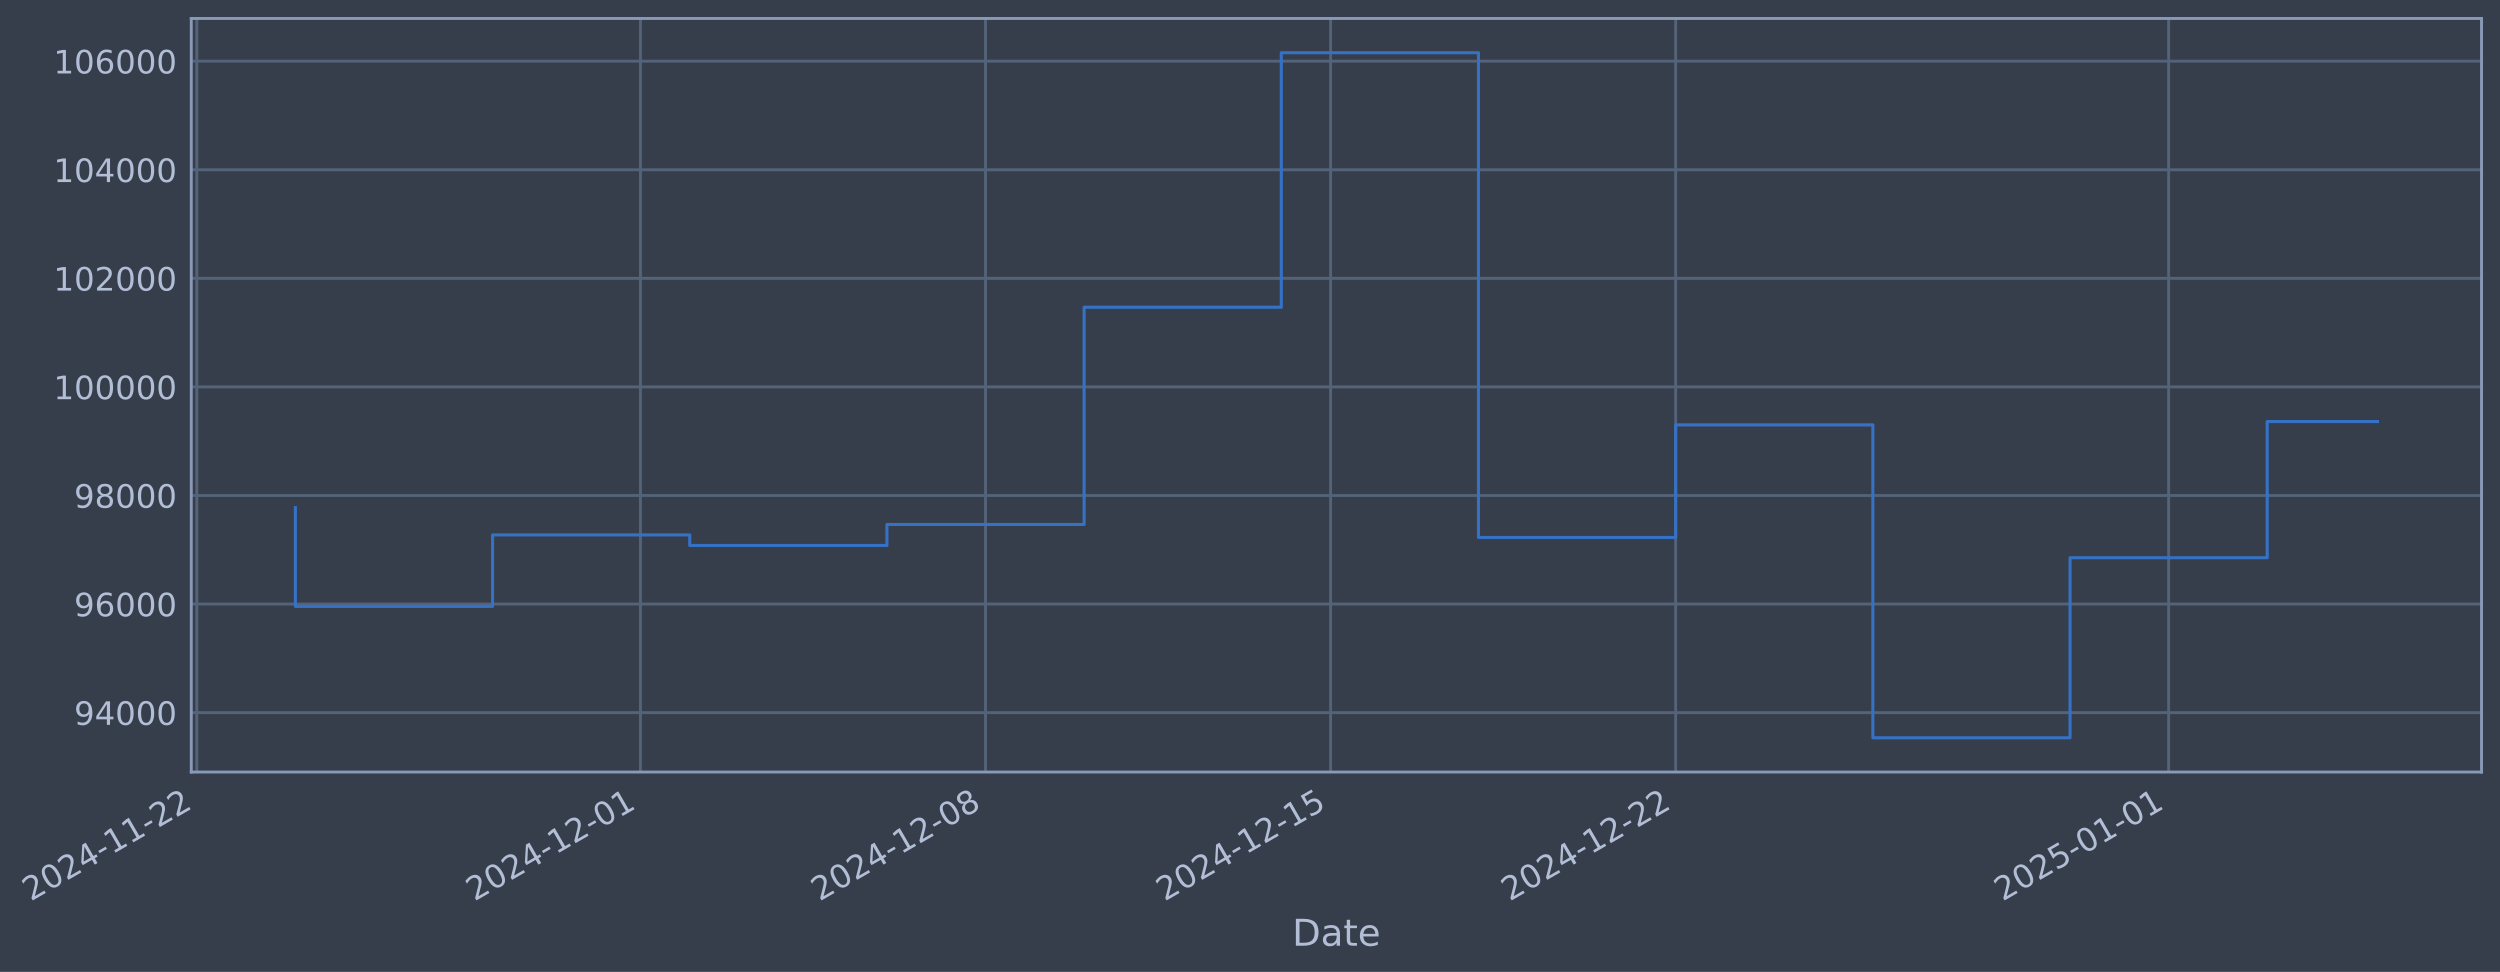
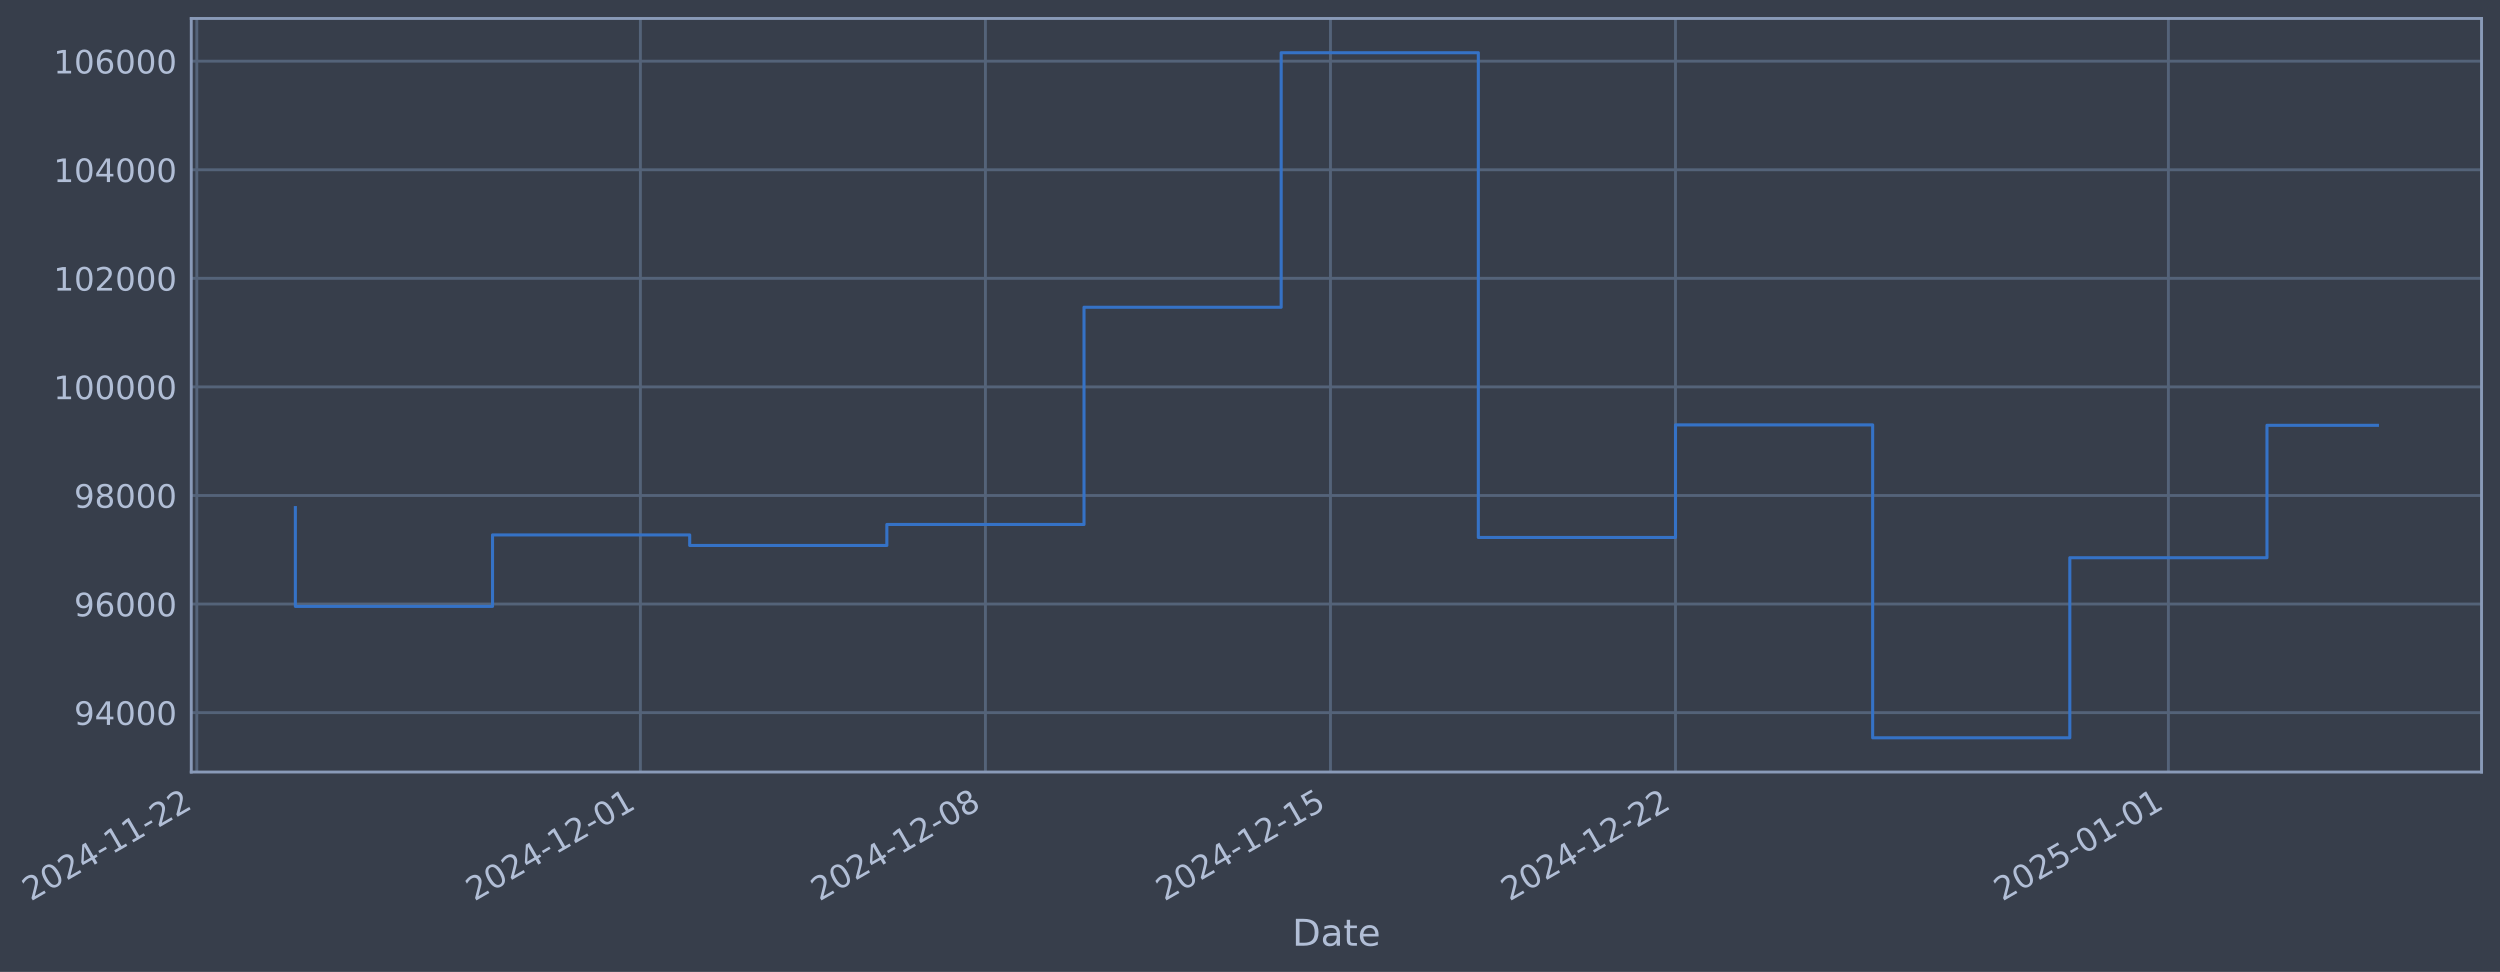
- <svg xmlns="http://www.w3.org/2000/svg" xmlns:xlink="http://www.w3.org/1999/xlink" width="974.565pt" height="378.87pt" viewBox="0 0 974.565 378.87" version="1.1">
+ <svg xmlns="http://www.w3.org/2000/svg" xmlns:xlink="http://www.w3.org/1999/xlink" width="974.56pt" height="378.87pt" viewBox="0 0 974.56 378.87" version="1.1">
  <defs>
    <style type="text/css">*{stroke-linejoin: round; stroke-linecap: butt}</style>
  </defs>
  <g id="figure_1">
    <g id="patch_1">
-       <path d="M 0 378.87  L 974.565 378.87  L 974.565 0  L 0 0  z " style="fill: #373e4b" />
+       <path d="M 0 378.87  L 974.56 378.87  L 974.56 0  L 0 0  z " style="fill: #373e4b" />
    </g>
    <g id="axes_1">
      <g id="patch_2">
-         <path d="M 74.565 300.96  L 967.365 300.96  L 967.365 7.2  L 74.565 7.2  z " style="fill: #373e4b" />
+         <path d="M 74.56 300.96  L 967.36 300.96  L 967.36 7.2  L 74.56 7.2  z " style="fill: #373e4b" />
      </g>
      <g id="matplotlib.axis_1">
        <g id="xtick_1">
          <g id="line2d_1">
-             <path d="M 76.713 300.96  L 76.713 7.2  " clip-path="url(#pf17ccf5763)" style="fill: none; stroke: #546379; stroke-width: 1.12; stroke-linecap: square" />
+             <path d="M 76.713 300.96  L 76.713 7.2  " clip-path="url(#p8ccedf1829)" style="fill: none; stroke: #546379; stroke-width: 1.12; stroke-linecap: square" />
          </g>
          <g id="line2d_2" />
          <g id="text_1">
            <g style="fill: #b1bed6" transform="translate(11.98702 351.4642) rotate(-30) scale(0.126 -0.126)">
              <defs>
                <path id="DejaVuSans-32" d="M 1228 531  L 3431 531  L 3431 0  L 469 0  L 469 531  Q 828 903 1448 1529  Q 2069 2156 2228 2338  Q 2531 2678 2651 2914  Q 2772 3150 2772 3378  Q 2772 3750 2511 3984  Q 2250 4219 1831 4219  Q 1534 4219 1204 4116  Q 875 4013 500 3803  L 500 4441  Q 881 4594 1212 4672  Q 1544 4750 1819 4750  Q 2544 4750 2975 4387  Q 3406 4025 3406 3419  Q 3406 3131 3298 2873  Q 3191 2616 2906 2266  Q 2828 2175 2409 1742  Q 1991 1309 1228 531  z " transform="scale(0.015625)" />
                <path id="DejaVuSans-30" d="M 2034 4250  Q 1547 4250 1301 3770  Q 1056 3291 1056 2328  Q 1056 1369 1301 889  Q 1547 409 2034 409  Q 2525 409 2770 889  Q 3016 1369 3016 2328  Q 3016 3291 2770 3770  Q 2525 4250 2034 4250  z M 2034 4750  Q 2819 4750 3233 4129  Q 3647 3509 3647 2328  Q 3647 1150 3233 529  Q 2819 -91 2034 -91  Q 1250 -91 836 529  Q 422 1150 422 2328  Q 422 3509 836 4129  Q 1250 4750 2034 4750  z " transform="scale(0.015625)" />
                <path id="DejaVuSans-34" d="M 2419 4116  L 825 1625  L 2419 1625  L 2419 4116  z M 2253 4666  L 3047 4666  L 3047 1625  L 3713 1625  L 3713 1100  L 3047 1100  L 3047 0  L 2419 0  L 2419 1100  L 313 1100  L 313 1709  L 2253 4666  z " transform="scale(0.015625)" />
                <path id="DejaVuSans-2d" d="M 313 2009  L 1997 2009  L 1997 1497  L 313 1497  L 313 2009  z " transform="scale(0.015625)" />
                <path id="DejaVuSans-31" d="M 794 531  L 1825 531  L 1825 4091  L 703 3866  L 703 4441  L 1819 4666  L 2450 4666  L 2450 531  L 3481 531  L 3481 0  L 794 0  L 794 531  z " transform="scale(0.015625)" />
              </defs>
              <use xlink:href="#DejaVuSans-32" />
              <use xlink:href="#DejaVuSans-30" transform="translate(63.62305 0)" />
              <use xlink:href="#DejaVuSans-32" transform="translate(127.2461 0)" />
              <use xlink:href="#DejaVuSans-34" transform="translate(190.8691 0)" />
              <use xlink:href="#DejaVuSans-2d" transform="translate(254.4922 0)" />
              <use xlink:href="#DejaVuSans-31" transform="translate(290.5762 0)" />
              <use xlink:href="#DejaVuSans-31" transform="translate(354.1992 0)" />
              <use xlink:href="#DejaVuSans-2d" transform="translate(417.8223 0)" />
              <use xlink:href="#DejaVuSans-32" transform="translate(453.9062 0)" />
              <use xlink:href="#DejaVuSans-32" transform="translate(517.5293 0)" />
            </g>
          </g>
        </g>
        <g id="xtick_2">
          <g id="line2d_3">
-             <path d="M 249.665 300.96  L 249.665 7.2  " clip-path="url(#pf17ccf5763)" style="fill: none; stroke: #546379; stroke-width: 1.12; stroke-linecap: square" />
+             <path d="M 249.643 300.96  L 249.643 7.2  " clip-path="url(#p8ccedf1829)" style="fill: none; stroke: #546379; stroke-width: 1.12; stroke-linecap: square" />
          </g>
          <g id="line2d_4" />
          <g id="text_2">
-             <g style="fill: #b1bed6" transform="translate(184.9394 351.4642) rotate(-30) scale(0.126 -0.126)">
+             <g style="fill: #b1bed6" transform="translate(184.9173 351.4642) rotate(-30) scale(0.126 -0.126)">
              <use xlink:href="#DejaVuSans-32" />
              <use xlink:href="#DejaVuSans-30" transform="translate(63.62305 0)" />
              <use xlink:href="#DejaVuSans-32" transform="translate(127.2461 0)" />
              <use xlink:href="#DejaVuSans-34" transform="translate(190.8691 0)" />
              <use xlink:href="#DejaVuSans-2d" transform="translate(254.4922 0)" />
              <use xlink:href="#DejaVuSans-31" transform="translate(290.5762 0)" />
              <use xlink:href="#DejaVuSans-32" transform="translate(354.1992 0)" />
              <use xlink:href="#DejaVuSans-2d" transform="translate(417.8223 0)" />
              <use xlink:href="#DejaVuSans-30" transform="translate(453.9062 0)" />
              <use xlink:href="#DejaVuSans-31" transform="translate(517.5293 0)" />
            </g>
          </g>
        </g>
        <g id="xtick_3">
          <g id="line2d_5">
-             <path d="M 384.183 300.96  L 384.183 7.2  " clip-path="url(#pf17ccf5763)" style="fill: none; stroke: #546379; stroke-width: 1.12; stroke-linecap: square" />
+             <path d="M 384.144 300.96  L 384.144 7.2  " clip-path="url(#p8ccedf1829)" style="fill: none; stroke: #546379; stroke-width: 1.12; stroke-linecap: square" />
          </g>
          <g id="line2d_6" />
          <g id="text_3">
-             <g style="fill: #b1bed6" transform="translate(319.458 351.4642) rotate(-30) scale(0.126 -0.126)">
+             <g style="fill: #b1bed6" transform="translate(319.4187 351.4642) rotate(-30) scale(0.126 -0.126)">
              <defs>
                <path id="DejaVuSans-38" d="M 2034 2216  Q 1584 2216 1326 1975  Q 1069 1734 1069 1313  Q 1069 891 1326 650  Q 1584 409 2034 409  Q 2484 409 2743 651  Q 3003 894 3003 1313  Q 3003 1734 2745 1975  Q 2488 2216 2034 2216  z M 1403 2484  Q 997 2584 770 2862  Q 544 3141 544 3541  Q 544 4100 942 4425  Q 1341 4750 2034 4750  Q 2731 4750 3128 4425  Q 3525 4100 3525 3541  Q 3525 3141 3298 2862  Q 3072 2584 2669 2484  Q 3125 2378 3379 2068  Q 3634 1759 3634 1313  Q 3634 634 3220 271  Q 2806 -91 2034 -91  Q 1263 -91 848 271  Q 434 634 434 1313  Q 434 1759 690 2068  Q 947 2378 1403 2484  z M 1172 3481  Q 1172 3119 1398 2916  Q 1625 2713 2034 2713  Q 2441 2713 2670 2916  Q 2900 3119 2900 3481  Q 2900 3844 2670 4047  Q 2441 4250 2034 4250  Q 1625 4250 1398 4047  Q 1172 3844 1172 3481  z " transform="scale(0.015625)" />
              </defs>
              <use xlink:href="#DejaVuSans-32" />
              <use xlink:href="#DejaVuSans-30" transform="translate(63.62305 0)" />
              <use xlink:href="#DejaVuSans-32" transform="translate(127.2461 0)" />
              <use xlink:href="#DejaVuSans-34" transform="translate(190.8691 0)" />
              <use xlink:href="#DejaVuSans-2d" transform="translate(254.4922 0)" />
              <use xlink:href="#DejaVuSans-31" transform="translate(290.5762 0)" />
              <use xlink:href="#DejaVuSans-32" transform="translate(354.1992 0)" />
              <use xlink:href="#DejaVuSans-2d" transform="translate(417.8223 0)" />
              <use xlink:href="#DejaVuSans-30" transform="translate(453.9062 0)" />
              <use xlink:href="#DejaVuSans-38" transform="translate(517.5293 0)" />
            </g>
          </g>
        </g>
        <g id="xtick_4">
          <g id="line2d_7">
-             <path d="M 518.702 300.96  L 518.702 7.2  " clip-path="url(#pf17ccf5763)" style="fill: none; stroke: #546379; stroke-width: 1.12; stroke-linecap: square" />
+             <path d="M 518.646 300.96  L 518.646 7.2  " clip-path="url(#p8ccedf1829)" style="fill: none; stroke: #546379; stroke-width: 1.12; stroke-linecap: square" />
          </g>
          <g id="line2d_8" />
          <g id="text_4">
-             <g style="fill: #b1bed6" transform="translate(453.9765 351.4642) rotate(-30) scale(0.126 -0.126)">
+             <g style="fill: #b1bed6" transform="translate(453.9201 351.4642) rotate(-30) scale(0.126 -0.126)">
              <defs>
                <path id="DejaVuSans-35" d="M 691 4666  L 3169 4666  L 3169 4134  L 1269 4134  L 1269 2991  Q 1406 3038 1543 3061  Q 1681 3084 1819 3084  Q 2600 3084 3056 2656  Q 3513 2228 3513 1497  Q 3513 744 3044 326  Q 2575 -91 1722 -91  Q 1428 -91 1123 -41  Q 819 9 494 109  L 494 744  Q 775 591 1075 516  Q 1375 441 1709 441  Q 2250 441 2565 725  Q 2881 1009 2881 1497  Q 2881 1984 2565 2268  Q 2250 2553 1709 2553  Q 1456 2553 1204 2497  Q 953 2441 691 2322  L 691 4666  z " transform="scale(0.015625)" />
              </defs>
              <use xlink:href="#DejaVuSans-32" />
              <use xlink:href="#DejaVuSans-30" transform="translate(63.62305 0)" />
              <use xlink:href="#DejaVuSans-32" transform="translate(127.2461 0)" />
              <use xlink:href="#DejaVuSans-34" transform="translate(190.8691 0)" />
              <use xlink:href="#DejaVuSans-2d" transform="translate(254.4922 0)" />
              <use xlink:href="#DejaVuSans-31" transform="translate(290.5762 0)" />
              <use xlink:href="#DejaVuSans-32" transform="translate(354.1992 0)" />
              <use xlink:href="#DejaVuSans-2d" transform="translate(417.8223 0)" />
              <use xlink:href="#DejaVuSans-31" transform="translate(453.9062 0)" />
              <use xlink:href="#DejaVuSans-35" transform="translate(517.5293 0)" />
            </g>
          </g>
        </g>
        <g id="xtick_5">
          <g id="line2d_9">
-             <path d="M 653.221 300.96  L 653.221 7.2  " clip-path="url(#pf17ccf5763)" style="fill: none; stroke: #546379; stroke-width: 1.12; stroke-linecap: square" />
+             <path d="M 653.147 300.96  L 653.147 7.2  " clip-path="url(#p8ccedf1829)" style="fill: none; stroke: #546379; stroke-width: 1.12; stroke-linecap: square" />
          </g>
          <g id="line2d_10" />
          <g id="text_5">
-             <g style="fill: #b1bed6" transform="translate(588.4951 351.4642) rotate(-30) scale(0.126 -0.126)">
+             <g style="fill: #b1bed6" transform="translate(588.4215 351.4642) rotate(-30) scale(0.126 -0.126)">
              <use xlink:href="#DejaVuSans-32" />
              <use xlink:href="#DejaVuSans-30" transform="translate(63.62305 0)" />
              <use xlink:href="#DejaVuSans-32" transform="translate(127.2461 0)" />
              <use xlink:href="#DejaVuSans-34" transform="translate(190.8691 0)" />
              <use xlink:href="#DejaVuSans-2d" transform="translate(254.4922 0)" />
              <use xlink:href="#DejaVuSans-31" transform="translate(290.5762 0)" />
              <use xlink:href="#DejaVuSans-32" transform="translate(354.1992 0)" />
              <use xlink:href="#DejaVuSans-2d" transform="translate(417.8223 0)" />
              <use xlink:href="#DejaVuSans-32" transform="translate(453.9062 0)" />
              <use xlink:href="#DejaVuSans-32" transform="translate(517.5293 0)" />
            </g>
          </g>
        </g>
        <g id="xtick_6">
          <g id="line2d_11">
-             <path d="M 845.39 300.96  L 845.39 7.2  " clip-path="url(#pf17ccf5763)" style="fill: none; stroke: #546379; stroke-width: 1.12; stroke-linecap: square" />
+             <path d="M 845.292 300.96  L 845.292 7.2  " clip-path="url(#p8ccedf1829)" style="fill: none; stroke: #546379; stroke-width: 1.12; stroke-linecap: square" />
          </g>
          <g id="line2d_12" />
          <g id="text_6">
-             <g style="fill: #b1bed6" transform="translate(780.6644 351.4642) rotate(-30) scale(0.126 -0.126)">
+             <g style="fill: #b1bed6" transform="translate(780.5663 351.4642) rotate(-30) scale(0.126 -0.126)">
              <use xlink:href="#DejaVuSans-32" />
              <use xlink:href="#DejaVuSans-30" transform="translate(63.62305 0)" />
              <use xlink:href="#DejaVuSans-32" transform="translate(127.2461 0)" />
              <use xlink:href="#DejaVuSans-35" transform="translate(190.8691 0)" />
              <use xlink:href="#DejaVuSans-2d" transform="translate(254.4922 0)" />
              <use xlink:href="#DejaVuSans-30" transform="translate(290.5762 0)" />
              <use xlink:href="#DejaVuSans-31" transform="translate(354.1992 0)" />
              <use xlink:href="#DejaVuSans-2d" transform="translate(417.8223 0)" />
              <use xlink:href="#DejaVuSans-30" transform="translate(453.9062 0)" />
              <use xlink:href="#DejaVuSans-31" transform="translate(517.5293 0)" />
            </g>
          </g>
        </g>
        <g id="text_7">
-           <g style="fill: #b1bed6" transform="translate(503.7555 368.6753) scale(0.144 -0.144)">
+           <g style="fill: #b1bed6" transform="translate(503.7505 368.6753) scale(0.144 -0.144)">
            <defs>
              <path id="DejaVuSans-44" d="M 1259 4147  L 1259 519  L 2022 519  Q 2988 519 3436 956  Q 3884 1394 3884 2338  Q 3884 3275 3436 3711  Q 2988 4147 2022 4147  L 1259 4147  z M 628 4666  L 1925 4666  Q 3281 4666 3915 4102  Q 4550 3538 4550 2338  Q 4550 1131 3912 565  Q 3275 0 1925 0  L 628 0  L 628 4666  z " transform="scale(0.015625)" />
              <path id="DejaVuSans-61" d="M 2194 1759  Q 1497 1759 1228 1600  Q 959 1441 959 1056  Q 959 750 1161 570  Q 1363 391 1709 391  Q 2188 391 2477 730  Q 2766 1069 2766 1631  L 2766 1759  L 2194 1759  z M 3341 1997  L 3341 0  L 2766 0  L 2766 531  Q 2569 213 2275 61  Q 1981 -91 1556 -91  Q 1019 -91 701 211  Q 384 513 384 1019  Q 384 1609 779 1909  Q 1175 2209 1959 2209  L 2766 2209  L 2766 2266  Q 2766 2663 2505 2880  Q 2244 3097 1772 3097  Q 1472 3097 1187 3025  Q 903 2953 641 2809  L 641 3341  Q 956 3463 1253 3523  Q 1550 3584 1831 3584  Q 2591 3584 2966 3190  Q 3341 2797 3341 1997  z " transform="scale(0.015625)" />
              <path id="DejaVuSans-74" d="M 1172 4494  L 1172 3500  L 2356 3500  L 2356 3053  L 1172 3053  L 1172 1153  Q 1172 725 1289 603  Q 1406 481 1766 481  L 2356 481  L 2356 0  L 1766 0  Q 1100 0 847 248  Q 594 497 594 1153  L 594 3053  L 172 3053  L 172 3500  L 594 3500  L 594 4494  L 1172 4494  z " transform="scale(0.015625)" />
              <path id="DejaVuSans-65" d="M 3597 1894  L 3597 1613  L 953 1613  Q 991 1019 1311 708  Q 1631 397 2203 397  Q 2534 397 2845 478  Q 3156 559 3463 722  L 3463 178  Q 3153 47 2828 -22  Q 2503 -91 2169 -91  Q 1331 -91 842 396  Q 353 884 353 1716  Q 353 2575 817 3079  Q 1281 3584 2069 3584  Q 2775 3584 3186 3129  Q 3597 2675 3597 1894  z M 3022 2063  Q 3016 2534 2758 2815  Q 2500 3097 2075 3097  Q 1594 3097 1305 2825  Q 1016 2553 972 2059  L 3022 2063  z " transform="scale(0.015625)" />
            </defs>
            <use xlink:href="#DejaVuSans-44" />
            <use xlink:href="#DejaVuSans-61" transform="translate(77.00195 0)" />
            <use xlink:href="#DejaVuSans-74" transform="translate(138.2812 0)" />
            <use xlink:href="#DejaVuSans-65" transform="translate(177.4902 0)" />
          </g>
        </g>
      </g>
      <g id="matplotlib.axis_2">
        <g id="ytick_1">
          <g id="line2d_13">
-             <path d="M 74.565 277.797  L 967.365 277.797  " clip-path="url(#pf17ccf5763)" style="fill: none; stroke: #546379; stroke-width: 1.12; stroke-linecap: square" />
+             <path d="M 74.56 277.797  L 967.36 277.797  " clip-path="url(#p8ccedf1829)" style="fill: none; stroke: #546379; stroke-width: 1.12; stroke-linecap: square" />
          </g>
          <g id="line2d_14" />
          <g id="text_8">
-             <g style="fill: #b1bed6" transform="translate(28.88083 282.5841) scale(0.126 -0.126)">
+             <g style="fill: #b1bed6" transform="translate(28.87592 282.5841) scale(0.126 -0.126)">
              <defs>
                <path id="DejaVuSans-39" d="M 703 97  L 703 672  Q 941 559 1184 500  Q 1428 441 1663 441  Q 2288 441 2617 861  Q 2947 1281 2994 2138  Q 2813 1869 2534 1725  Q 2256 1581 1919 1581  Q 1219 1581 811 2004  Q 403 2428 403 3163  Q 403 3881 828 4315  Q 1253 4750 1959 4750  Q 2769 4750 3195 4129  Q 3622 3509 3622 2328  Q 3622 1225 3098 567  Q 2575 -91 1691 -91  Q 1453 -91 1209 -44  Q 966 3 703 97  z M 1959 2075  Q 2384 2075 2632 2365  Q 2881 2656 2881 3163  Q 2881 3666 2632 3958  Q 2384 4250 1959 4250  Q 1534 4250 1286 3958  Q 1038 3666 1038 3163  Q 1038 2656 1286 2365  Q 1534 2075 1959 2075  z " transform="scale(0.015625)" />
              </defs>
              <use xlink:href="#DejaVuSans-39" />
              <use xlink:href="#DejaVuSans-34" transform="translate(63.62305 0)" />
              <use xlink:href="#DejaVuSans-30" transform="translate(127.2461 0)" />
              <use xlink:href="#DejaVuSans-30" transform="translate(190.8691 0)" />
              <use xlink:href="#DejaVuSans-30" transform="translate(254.4922 0)" />
            </g>
          </g>
        </g>
        <g id="ytick_2">
          <g id="line2d_15">
-             <path d="M 74.565 235.473  L 967.365 235.473  " clip-path="url(#pf17ccf5763)" style="fill: none; stroke: #546379; stroke-width: 1.12; stroke-linecap: square" />
+             <path d="M 74.56 235.473  L 967.36 235.473  " clip-path="url(#p8ccedf1829)" style="fill: none; stroke: #546379; stroke-width: 1.12; stroke-linecap: square" />
          </g>
          <g id="line2d_16" />
          <g id="text_9">
-             <g style="fill: #b1bed6" transform="translate(28.88083 240.2602) scale(0.126 -0.126)">
+             <g style="fill: #b1bed6" transform="translate(28.87592 240.2602) scale(0.126 -0.126)">
              <defs>
                <path id="DejaVuSans-36" d="M 2113 2584  Q 1688 2584 1439 2293  Q 1191 2003 1191 1497  Q 1191 994 1439 701  Q 1688 409 2113 409  Q 2538 409 2786 701  Q 3034 994 3034 1497  Q 3034 2003 2786 2293  Q 2538 2584 2113 2584  z M 3366 4563  L 3366 3988  Q 3128 4100 2886 4159  Q 2644 4219 2406 4219  Q 1781 4219 1451 3797  Q 1122 3375 1075 2522  Q 1259 2794 1537 2939  Q 1816 3084 2150 3084  Q 2853 3084 3261 2657  Q 3669 2231 3669 1497  Q 3669 778 3244 343  Q 2819 -91 2113 -91  Q 1303 -91 875 529  Q 447 1150 447 2328  Q 447 3434 972 4092  Q 1497 4750 2381 4750  Q 2619 4750 2861 4703  Q 3103 4656 3366 4563  z " transform="scale(0.015625)" />
              </defs>
              <use xlink:href="#DejaVuSans-39" />
              <use xlink:href="#DejaVuSans-36" transform="translate(63.62305 0)" />
              <use xlink:href="#DejaVuSans-30" transform="translate(127.2461 0)" />
              <use xlink:href="#DejaVuSans-30" transform="translate(190.8691 0)" />
              <use xlink:href="#DejaVuSans-30" transform="translate(254.4922 0)" />
            </g>
          </g>
        </g>
        <g id="ytick_3">
          <g id="line2d_17">
-             <path d="M 74.565 193.149  L 967.365 193.149  " clip-path="url(#pf17ccf5763)" style="fill: none; stroke: #546379; stroke-width: 1.12; stroke-linecap: square" />
+             <path d="M 74.56 193.149  L 967.36 193.149  " clip-path="url(#p8ccedf1829)" style="fill: none; stroke: #546379; stroke-width: 1.12; stroke-linecap: square" />
          </g>
          <g id="line2d_18" />
          <g id="text_10">
-             <g style="fill: #b1bed6" transform="translate(28.88083 197.9364) scale(0.126 -0.126)">
+             <g style="fill: #b1bed6" transform="translate(28.87592 197.9364) scale(0.126 -0.126)">
              <use xlink:href="#DejaVuSans-39" />
              <use xlink:href="#DejaVuSans-38" transform="translate(63.62305 0)" />
              <use xlink:href="#DejaVuSans-30" transform="translate(127.2461 0)" />
              <use xlink:href="#DejaVuSans-30" transform="translate(190.8691 0)" />
              <use xlink:href="#DejaVuSans-30" transform="translate(254.4922 0)" />
            </g>
          </g>
        </g>
        <g id="ytick_4">
          <g id="line2d_19">
-             <path d="M 74.565 150.826  L 967.365 150.826  " clip-path="url(#pf17ccf5763)" style="fill: none; stroke: #546379; stroke-width: 1.12; stroke-linecap: square" />
+             <path d="M 74.56 150.826  L 967.36 150.826  " clip-path="url(#p8ccedf1829)" style="fill: none; stroke: #546379; stroke-width: 1.12; stroke-linecap: square" />
          </g>
          <g id="line2d_20" />
          <g id="text_11">
-             <g style="fill: #b1bed6" transform="translate(20.86408 155.6126) scale(0.126 -0.126)">
+             <g style="fill: #b1bed6" transform="translate(20.85917 155.6126) scale(0.126 -0.126)">
              <use xlink:href="#DejaVuSans-31" />
              <use xlink:href="#DejaVuSans-30" transform="translate(63.62305 0)" />
              <use xlink:href="#DejaVuSans-30" transform="translate(127.2461 0)" />
              <use xlink:href="#DejaVuSans-30" transform="translate(190.8691 0)" />
              <use xlink:href="#DejaVuSans-30" transform="translate(254.4922 0)" />
              <use xlink:href="#DejaVuSans-30" transform="translate(318.1152 0)" />
            </g>
          </g>
        </g>
        <g id="ytick_5">
          <g id="line2d_21">
-             <path d="M 74.565 108.502  L 967.365 108.502  " clip-path="url(#pf17ccf5763)" style="fill: none; stroke: #546379; stroke-width: 1.12; stroke-linecap: square" />
+             <path d="M 74.56 108.502  L 967.36 108.502  " clip-path="url(#p8ccedf1829)" style="fill: none; stroke: #546379; stroke-width: 1.12; stroke-linecap: square" />
          </g>
          <g id="line2d_22" />
          <g id="text_12">
-             <g style="fill: #b1bed6" transform="translate(20.86408 113.2888) scale(0.126 -0.126)">
+             <g style="fill: #b1bed6" transform="translate(20.85917 113.2888) scale(0.126 -0.126)">
              <use xlink:href="#DejaVuSans-31" />
              <use xlink:href="#DejaVuSans-30" transform="translate(63.62305 0)" />
              <use xlink:href="#DejaVuSans-32" transform="translate(127.2461 0)" />
              <use xlink:href="#DejaVuSans-30" transform="translate(190.8691 0)" />
              <use xlink:href="#DejaVuSans-30" transform="translate(254.4922 0)" />
              <use xlink:href="#DejaVuSans-30" transform="translate(318.1152 0)" />
            </g>
          </g>
        </g>
        <g id="ytick_6">
          <g id="line2d_23">
-             <path d="M 74.565 66.178  L 967.365 66.178  " clip-path="url(#pf17ccf5763)" style="fill: none; stroke: #546379; stroke-width: 1.12; stroke-linecap: square" />
+             <path d="M 74.56 66.178  L 967.36 66.178  " clip-path="url(#p8ccedf1829)" style="fill: none; stroke: #546379; stroke-width: 1.12; stroke-linecap: square" />
          </g>
          <g id="line2d_24" />
          <g id="text_13">
-             <g style="fill: #b1bed6" transform="translate(20.86408 70.96502) scale(0.126 -0.126)">
+             <g style="fill: #b1bed6" transform="translate(20.85917 70.96502) scale(0.126 -0.126)">
              <use xlink:href="#DejaVuSans-31" />
              <use xlink:href="#DejaVuSans-30" transform="translate(63.62305 0)" />
              <use xlink:href="#DejaVuSans-34" transform="translate(127.2461 0)" />
              <use xlink:href="#DejaVuSans-30" transform="translate(190.8691 0)" />
              <use xlink:href="#DejaVuSans-30" transform="translate(254.4922 0)" />
              <use xlink:href="#DejaVuSans-30" transform="translate(318.1152 0)" />
            </g>
          </g>
        </g>
        <g id="ytick_7">
          <g id="line2d_25">
-             <path d="M 74.565 23.854  L 967.365 23.854  " clip-path="url(#pf17ccf5763)" style="fill: none; stroke: #546379; stroke-width: 1.12; stroke-linecap: square" />
+             <path d="M 74.56 23.854  L 967.36 23.854  " clip-path="url(#p8ccedf1829)" style="fill: none; stroke: #546379; stroke-width: 1.12; stroke-linecap: square" />
          </g>
          <g id="line2d_26" />
          <g id="text_14">
-             <g style="fill: #b1bed6" transform="translate(20.86408 28.64121) scale(0.126 -0.126)">
+             <g style="fill: #b1bed6" transform="translate(20.85917 28.64121) scale(0.126 -0.126)">
              <use xlink:href="#DejaVuSans-31" />
              <use xlink:href="#DejaVuSans-30" transform="translate(63.62305 0)" />
              <use xlink:href="#DejaVuSans-36" transform="translate(127.2461 0)" />
              <use xlink:href="#DejaVuSans-30" transform="translate(190.8691 0)" />
              <use xlink:href="#DejaVuSans-30" transform="translate(254.4922 0)" />
              <use xlink:href="#DejaVuSans-30" transform="translate(318.1152 0)" />
            </g>
          </g>
        </g>
      </g>
      <g id="line2d_27">
-         <path d="M 115.146 197.87  L 115.146 236.383  L 192.014 236.383  L 192.014 208.521  L 268.882 208.521  L 268.882 212.628  L 345.75 212.628  L 345.75 204.459  L 422.617 204.459  L 422.617 119.77  L 499.485 119.77  L 499.485 20.553  L 576.353 20.553  L 576.353 209.517  L 653.221 209.517  L 653.221 165.636  L 730.088 165.636  L 730.088 287.607  L 806.956 287.607  L 806.956 217.409  L 883.824 217.409  L 883.824 164.324  L 926.783 164.324  " clip-path="url(#pf17ccf5763)" style="fill: none; stroke: #3572c6; stroke-width: 1.2; stroke-linecap: square" />
+         <path d="M 115.141 197.87  L 115.141 236.383  L 191.999 236.383  L 191.999 208.521  L 268.857 208.521  L 268.857 212.628  L 345.715 212.628  L 345.715 204.459  L 422.573 204.459  L 422.573 119.77  L 499.431 119.77  L 499.431 20.553  L 576.289 20.553  L 576.289 209.517  L 653.147 209.517  L 653.147 165.636  L 730.005 165.636  L 730.005 287.607  L 806.863 287.607  L 806.863 217.409  L 883.721 217.409  L 883.721 165.795  L 926.778 165.795  " clip-path="url(#p8ccedf1829)" style="fill: none; stroke: #3572c6; stroke-width: 1.2; stroke-linecap: square" />
      </g>
      <g id="patch_3">
-         <path d="M 74.565 300.96  L 74.565 7.2  " style="fill: none; stroke: #899ab8; stroke-width: 1.12; stroke-linejoin: miter; stroke-linecap: square" />
+         <path d="M 74.56 300.96  L 74.56 7.2  " style="fill: none; stroke: #899ab8; stroke-width: 1.12; stroke-linejoin: miter; stroke-linecap: square" />
      </g>
      <g id="patch_4">
-         <path d="M 967.365 300.96  L 967.365 7.2  " style="fill: none; stroke: #899ab8; stroke-width: 1.12; stroke-linejoin: miter; stroke-linecap: square" />
+         <path d="M 967.36 300.96  L 967.36 7.2  " style="fill: none; stroke: #899ab8; stroke-width: 1.12; stroke-linejoin: miter; stroke-linecap: square" />
      </g>
      <g id="patch_5">
-         <path d="M 74.565 300.96  L 967.365 300.96  " style="fill: none; stroke: #899ab8; stroke-width: 1.12; stroke-linejoin: miter; stroke-linecap: square" />
+         <path d="M 74.56 300.96  L 967.36 300.96  " style="fill: none; stroke: #899ab8; stroke-width: 1.12; stroke-linejoin: miter; stroke-linecap: square" />
      </g>
      <g id="patch_6">
-         <path d="M 74.565 7.2  L 967.365 7.2  " style="fill: none; stroke: #899ab8; stroke-width: 1.12; stroke-linejoin: miter; stroke-linecap: square" />
+         <path d="M 74.56 7.2  L 967.36 7.2  " style="fill: none; stroke: #899ab8; stroke-width: 1.12; stroke-linejoin: miter; stroke-linecap: square" />
      </g>
    </g>
  </g>
  <defs>
-     <clipPath id="pf17ccf5763">
-       <rect x="74.565" y="7.2" width="892.8" height="293.76" />
+     <clipPath id="p8ccedf1829">
+       <rect x="74.56" y="7.2" width="892.8" height="293.76" />
    </clipPath>
  </defs>
</svg>
